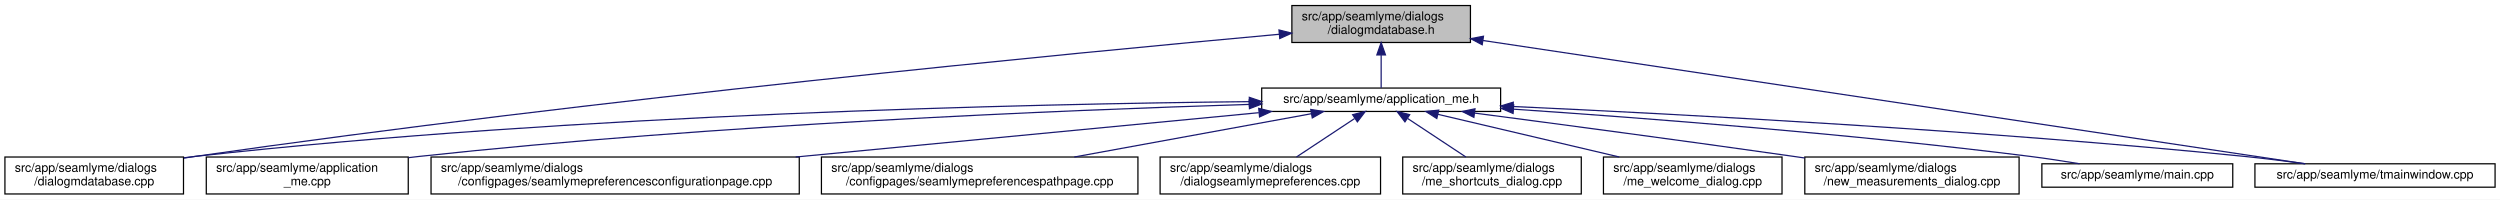
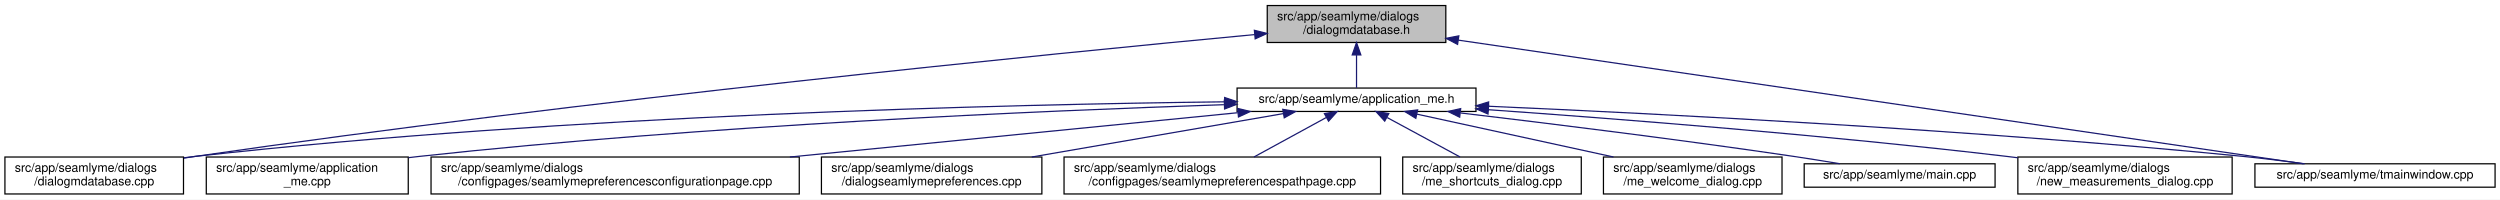
<svg xmlns="http://www.w3.org/2000/svg" xmlns:xlink="http://www.w3.org/1999/xlink" width="2030pt" height="162pt" viewBox="0.00 0.00 2030.00 162.00">
  <g id="graph0" class="graph" transform="scale(1 1) rotate(0) translate(4 158)">
    <polygon fill="white" stroke="transparent" points="-4,4 -4,-158 2026,-158 2026,4 -4,4" />
    <g id="node1" class="node">
      <g id="a_node1">
        <a xlink:title=" ">
-           <polygon fill="#bfbfbf" stroke="black" points="1045,-123.5 1045,-153.5 1190,-153.5 1190,-123.5 1045,-123.5" />
-           <text text-anchor="start" x="1053" y="-141.5" font-family="Helvetica,sans-Serif" font-size="10.00">src/app/seamlyme/dialogs</text>
-           <text text-anchor="middle" x="1117.5" y="-130.5" font-family="Helvetica,sans-Serif" font-size="10.00">/dialogmdatabase.h</text>
+           <polygon fill="#bfbfbf" stroke="black" points="1025,-123.5 1025,-153.5 1170,-153.5 1170,-123.5 1025,-123.5" />
+           <text text-anchor="start" x="1033" y="-141.5" font-family="Helvetica,sans-Serif" font-size="10.00">src/app/seamlyme/dialogs</text>
+           <text text-anchor="middle" x="1097.5" y="-130.5" font-family="Helvetica,sans-Serif" font-size="10.00">/dialogmdatabase.h</text>
        </a>
      </g>
    </g>
    <g id="node2" class="node">
      <g id="a_node2">
        <a xlink:href="../../d1/da2/application__me_8h.html" target="_top" xlink:title=" ">
-           <polygon fill="white" stroke="black" points="1020.5,-67.5 1020.5,-86.5 1214.5,-86.5 1214.5,-67.5 1020.5,-67.5" />
-           <text text-anchor="middle" x="1117.5" y="-74.5" font-family="Helvetica,sans-Serif" font-size="10.00">src/app/seamlyme/application_me.h</text>
+           <polygon fill="white" stroke="black" points="1000.5,-67.5 1000.5,-86.5 1194.5,-86.5 1194.5,-67.5 1000.5,-67.5" />
+           <text text-anchor="middle" x="1097.5" y="-74.5" font-family="Helvetica,sans-Serif" font-size="10.00">src/app/seamlyme/application_me.h</text>
        </a>
      </g>
    </g>
    <g id="edge1" class="edge">
-       <path fill="none" stroke="midnightblue" d="M1117.5,-113.29C1117.5,-103.86 1117.5,-93.65 1117.5,-86.66" />
-       <polygon fill="midnightblue" stroke="midnightblue" points="1114,-113.4 1117.5,-123.4 1121,-113.4 1114,-113.4" />
+       <path fill="none" stroke="midnightblue" d="M1097.5,-113.29C1097.5,-103.86 1097.5,-93.65 1097.5,-86.66" />
+       <polygon fill="midnightblue" stroke="midnightblue" points="1094,-113.4 1097.5,-123.4 1101,-113.4 1094,-113.4" />
    </g>
-     <g id="node6" class="node">
-       <g id="a_node6">
+     <g id="node5" class="node">
+       <g id="a_node5">
        <a xlink:href="../../d1/d42/dialogmdatabase_8cpp.html" target="_top" xlink:title=" ">
          <polygon fill="white" stroke="black" points="0,-0.5 0,-30.5 145,-30.5 145,-0.5 0,-0.5" />
          <text text-anchor="start" x="8" y="-18.5" font-family="Helvetica,sans-Serif" font-size="10.00">src/app/seamlyme/dialogs</text>
          <text text-anchor="middle" x="72.5" y="-7.5" font-family="Helvetica,sans-Serif" font-size="10.00">/dialogmdatabase.cpp</text>
        </a>
      </g>
    </g>
    <g id="edge12" class="edge">
-       <path fill="none" stroke="midnightblue" d="M1034.62,-130.16C867.65,-114.97 479.04,-77.59 154.5,-31 151.49,-30.57 148.43,-30.11 145.34,-29.63" />
-       <polygon fill="midnightblue" stroke="midnightblue" points="1034.54,-133.67 1044.81,-131.09 1035.17,-126.7 1034.54,-133.67" />
+       <path fill="none" stroke="midnightblue" d="M1014.8,-129.92C850.47,-114.46 471.33,-76.86 154.5,-31 151.5,-30.57 148.43,-30.1 145.34,-29.62" />
+       <polygon fill="midnightblue" stroke="midnightblue" points="1014.55,-133.41 1024.84,-130.86 1015.21,-126.44 1014.55,-133.41" />
    </g>
    <g id="node12" class="node">
      <g id="a_node12">
        <a xlink:href="../../dc/de1/tmainwindow_8cpp.html" target="_top" xlink:title=" ">
          <polygon fill="white" stroke="black" points="1827,-6 1827,-25 2022,-25 2022,-6 1827,-6" />
          <text text-anchor="middle" x="1924.5" y="-13" font-family="Helvetica,sans-Serif" font-size="10.00">src/app/seamlyme/tmainwindow.cpp</text>
        </a>
      </g>
    </g>
    <g id="edge13" class="edge">
-       <path fill="none" stroke="midnightblue" d="M1200.22,-125.1C1364.33,-100.49 1727.29,-46.07 1867.59,-25.03" />
-       <polygon fill="midnightblue" stroke="midnightblue" points="1199.55,-121.66 1190.18,-126.6 1200.59,-128.58 1199.55,-121.66" />
+       <path fill="none" stroke="midnightblue" d="M1180.15,-125.41C1347.37,-100.94 1722.16,-46.1 1866.39,-25" />
+       <polygon fill="midnightblue" stroke="midnightblue" points="1179.55,-121.96 1170.17,-126.87 1180.57,-128.88 1179.55,-121.96" />
    </g>
    <g id="node3" class="node">
      <g id="a_node3">
        <a xlink:href="../../d8/dd0/application__me_8cpp.html" target="_top" xlink:title=" ">
          <polygon fill="white" stroke="black" points="163.5,-0.5 163.5,-30.5 327.5,-30.5 327.5,-0.5 163.5,-0.5" />
          <text text-anchor="start" x="171.5" y="-18.5" font-family="Helvetica,sans-Serif" font-size="10.00">src/app/seamlyme/application</text>
          <text text-anchor="middle" x="245.5" y="-7.5" font-family="Helvetica,sans-Serif" font-size="10.00">_me.cpp</text>
        </a>
      </g>
    </g>
    <g id="edge2" class="edge">
-       <path fill="none" stroke="midnightblue" d="M1010.26,-73.23C859.48,-68.56 576.4,-56.96 336.5,-31 333.64,-30.69 330.73,-30.35 327.79,-29.99" />
-       <polygon fill="midnightblue" stroke="midnightblue" points="1010.34,-76.73 1020.45,-73.54 1010.56,-69.74 1010.34,-76.73" />
+       <path fill="none" stroke="midnightblue" d="M989.82,-72.99C842.13,-68.09 568.58,-56.29 336.5,-31 333.64,-30.69 330.73,-30.35 327.79,-29.99" />
+       <polygon fill="midnightblue" stroke="midnightblue" points="990.13,-76.5 1000.24,-73.33 990.36,-69.5 990.13,-76.5" />
    </g>
    <g id="node4" class="node">
      <g id="a_node4">
        <a xlink:href="../../d9/d23/seamlymepreferencesconfigurationpage_8cpp.html" target="_top" xlink:title=" ">
          <polygon fill="white" stroke="black" points="346,-0.5 346,-30.5 645,-30.5 645,-0.5 346,-0.5" />
          <text text-anchor="start" x="354" y="-18.5" font-family="Helvetica,sans-Serif" font-size="10.00">src/app/seamlyme/dialogs</text>
          <text text-anchor="middle" x="495.5" y="-7.5" font-family="Helvetica,sans-Serif" font-size="10.00">/configpages/seamlymepreferencesconfigurationpage.cpp</text>
        </a>
      </g>
    </g>
    <g id="edge3" class="edge">
-       <path fill="none" stroke="midnightblue" d="M1018.13,-66.49C916.66,-56.79 758,-41.61 642.09,-30.52" />
-       <polygon fill="midnightblue" stroke="midnightblue" points="1018.09,-70.01 1028.38,-67.48 1018.76,-63.04 1018.09,-70.01" />
+       <path fill="none" stroke="midnightblue" d="M1001.03,-66.47C902.81,-56.76 749.44,-41.6 637.38,-30.52" />
+       <polygon fill="midnightblue" stroke="midnightblue" points="1000.95,-69.97 1011.25,-67.48 1001.64,-63.01 1000.95,-69.97" />
    </g>
-     <g id="node5" class="node">
-       <g id="a_node5">
-         <a xlink:href="../../d8/dcc/seamlymepreferencespathpage_8cpp.html" target="_top" xlink:title=" ">
-           <polygon fill="white" stroke="black" points="663,-0.5 663,-30.5 920,-30.5 920,-0.5 663,-0.5" />
+     <g id="edge4" class="edge">
+       <path fill="none" stroke="midnightblue" d="M990.19,-75.32C814.83,-73.21 456.14,-64.73 154.5,-31 151.48,-30.66 148.41,-30.28 145.31,-29.87" />
+       <polygon fill="midnightblue" stroke="midnightblue" points="990.41,-78.82 1000.45,-75.44 990.5,-71.82 990.41,-78.82" />
+     </g>
+     <g id="node6" class="node">
+       <g id="a_node6">
+         <a xlink:href="../../dd/db1/dialogseamlymepreferences_8cpp.html" target="_top" xlink:title=" ">
+           <polygon fill="white" stroke="black" points="663,-0.5 663,-30.5 842,-30.5 842,-0.5 663,-0.5" />
          <text text-anchor="start" x="671" y="-18.5" font-family="Helvetica,sans-Serif" font-size="10.00">src/app/seamlyme/dialogs</text>
-           <text text-anchor="middle" x="791.5" y="-7.5" font-family="Helvetica,sans-Serif" font-size="10.00">/configpages/seamlymepreferencespathpage.cpp</text>
+           <text text-anchor="middle" x="752.5" y="-7.5" font-family="Helvetica,sans-Serif" font-size="10.00">/dialogseamlymepreferences.cpp</text>
        </a>
      </g>
    </g>
-     <g id="edge4" class="edge">
-       <path fill="none" stroke="midnightblue" d="M1060.84,-65.66C1007.55,-55.93 927.36,-41.3 868.33,-30.52" />
-       <polygon fill="midnightblue" stroke="midnightblue" points="1060.33,-69.12 1070.79,-67.48 1061.58,-62.24 1060.33,-69.12" />
-     </g>
    <g id="edge5" class="edge">
-       <path fill="none" stroke="midnightblue" d="M1010.31,-75.47C832.12,-73.59 463.92,-65.44 154.5,-31 151.48,-30.66 148.41,-30.29 145.31,-29.87" />
-       <polygon fill="midnightblue" stroke="midnightblue" points="1010.44,-78.97 1020.47,-75.57 1010.51,-71.97 1010.44,-78.97" />
+       <path fill="none" stroke="midnightblue" d="M1037.89,-65.72C981.5,-55.99 896.41,-41.32 833.81,-30.52" />
+       <polygon fill="midnightblue" stroke="midnightblue" points="1037.62,-69.22 1048.07,-67.48 1038.81,-62.33 1037.62,-69.22" />
    </g>
    <g id="node7" class="node">
      <g id="a_node7">
-         <a xlink:href="../../dd/db1/dialogseamlymepreferences_8cpp.html" target="_top" xlink:title=" ">
-           <polygon fill="white" stroke="black" points="938,-0.5 938,-30.5 1117,-30.5 1117,-0.5 938,-0.5" />
-           <text text-anchor="start" x="946" y="-18.5" font-family="Helvetica,sans-Serif" font-size="10.00">src/app/seamlyme/dialogs</text>
-           <text text-anchor="middle" x="1027.5" y="-7.5" font-family="Helvetica,sans-Serif" font-size="10.00">/dialogseamlymepreferences.cpp</text>
+         <a xlink:href="../../d8/dcc/seamlymepreferencespathpage_8cpp.html" target="_top" xlink:title=" ">
+           <polygon fill="white" stroke="black" points="860,-0.5 860,-30.5 1117,-30.5 1117,-0.5 860,-0.5" />
+           <text text-anchor="start" x="868" y="-18.5" font-family="Helvetica,sans-Serif" font-size="10.00">src/app/seamlyme/dialogs</text>
+           <text text-anchor="middle" x="988.5" y="-7.5" font-family="Helvetica,sans-Serif" font-size="10.00">/configpages/seamlymepreferencespathpage.cpp</text>
        </a>
      </g>
    </g>
    <g id="edge6" class="edge">
-       <path fill="none" stroke="midnightblue" d="M1095.93,-61.74C1081.62,-52.28 1062.94,-39.93 1048.71,-30.52" />
-       <polygon fill="midnightblue" stroke="midnightblue" points="1094.33,-64.88 1104.61,-67.48 1098.19,-59.04 1094.33,-64.88" />
+       <path fill="none" stroke="midnightblue" d="M1072.85,-62.54C1055.35,-52.99 1031.92,-40.2 1014.19,-30.52" />
+       <polygon fill="midnightblue" stroke="midnightblue" points="1071.43,-65.76 1081.88,-67.48 1074.78,-59.61 1071.43,-65.76" />
    </g>
    <g id="node8" class="node">
      <g id="a_node8">
        <a xlink:href="../../d6/d8e/me__shortcuts__dialog_8cpp.html" target="_top" xlink:title=" ">
          <polygon fill="white" stroke="black" points="1135,-0.5 1135,-30.5 1280,-30.5 1280,-0.5 1135,-0.5" />
          <text text-anchor="start" x="1143" y="-18.5" font-family="Helvetica,sans-Serif" font-size="10.00">src/app/seamlyme/dialogs</text>
          <text text-anchor="middle" x="1207.5" y="-7.5" font-family="Helvetica,sans-Serif" font-size="10.00">/me_shortcuts_dialog.cpp</text>
        </a>
      </g>
    </g>
    <g id="edge7" class="edge">
-       <path fill="none" stroke="midnightblue" d="M1139.07,-61.74C1153.38,-52.28 1172.06,-39.93 1186.29,-30.52" />
-       <polygon fill="midnightblue" stroke="midnightblue" points="1136.81,-59.04 1130.39,-67.48 1140.67,-64.88 1136.81,-59.04" />
+       <path fill="none" stroke="midnightblue" d="M1122.38,-62.54C1140.04,-52.99 1163.69,-40.2 1181.58,-30.52" />
+       <polygon fill="midnightblue" stroke="midnightblue" points="1120.39,-59.64 1113.26,-67.48 1123.72,-65.8 1120.39,-59.64" />
    </g>
    <g id="node9" class="node">
      <g id="a_node9">
        <a xlink:href="../../dc/d74/me__welcome__dialog_8cpp.html" target="_top" xlink:title=" ">
          <polygon fill="white" stroke="black" points="1298,-0.5 1298,-30.5 1443,-30.5 1443,-0.5 1298,-0.5" />
          <text text-anchor="start" x="1306" y="-18.5" font-family="Helvetica,sans-Serif" font-size="10.00">src/app/seamlyme/dialogs</text>
          <text text-anchor="middle" x="1370.5" y="-7.5" font-family="Helvetica,sans-Serif" font-size="10.00">/me_welcome_dialog.cpp</text>
        </a>
      </g>
    </g>
    <g id="edge8" class="edge">
-       <path fill="none" stroke="midnightblue" d="M1163.55,-65.17C1204.89,-55.45 1265.82,-41.12 1310.87,-30.52" />
-       <polygon fill="midnightblue" stroke="midnightblue" points="1162.68,-61.78 1153.75,-67.48 1164.28,-68.59 1162.68,-61.78" />
+       <path fill="none" stroke="midnightblue" d="M1146.63,-65.29C1191.25,-55.57 1257.34,-41.16 1306.16,-30.52" />
+       <polygon fill="midnightblue" stroke="midnightblue" points="1145.64,-61.93 1136.61,-67.48 1147.13,-68.77 1145.64,-61.93" />
    </g>
    <g id="node10" class="node">
      <g id="a_node10">
-         <a xlink:href="../../d7/d31/new__measurements__dialog_8cpp.html" target="_top" xlink:title=" ">
-           <polygon fill="white" stroke="black" points="1461.5,-0.5 1461.5,-30.5 1635.5,-30.5 1635.5,-0.5 1461.5,-0.5" />
-           <text text-anchor="start" x="1469.5" y="-18.5" font-family="Helvetica,sans-Serif" font-size="10.00">src/app/seamlyme/dialogs</text>
-           <text text-anchor="middle" x="1548.5" y="-7.5" font-family="Helvetica,sans-Serif" font-size="10.00">/new_measurements_dialog.cpp</text>
+         <a xlink:href="../../db/de0/app_2seamlyme_2main_8cpp.html" target="_top" xlink:title=" ">
+           <polygon fill="white" stroke="black" points="1461,-6 1461,-25 1616,-25 1616,-6 1461,-6" />
+           <text text-anchor="middle" x="1538.5" y="-13" font-family="Helvetica,sans-Serif" font-size="10.00">src/app/seamlyme/main.cpp</text>
        </a>
      </g>
    </g>
    <g id="edge9" class="edge">
-       <path fill="none" stroke="midnightblue" d="M1193.52,-66.15C1261.45,-57.26 1363.67,-43.67 1452.5,-31 1455.42,-30.58 1458.39,-30.16 1461.39,-29.72" />
-       <polygon fill="midnightblue" stroke="midnightblue" points="1192.8,-62.71 1183.33,-67.48 1193.7,-69.65 1192.8,-62.71" />
+       <path fill="none" stroke="midnightblue" d="M1182.1,-66.26C1254.11,-57.74 1360.24,-44.62 1452.5,-31 1464.63,-29.21 1477.7,-27.1 1489.89,-25.05" />
+       <polygon fill="midnightblue" stroke="midnightblue" points="1181.25,-62.84 1171.73,-67.49 1182.07,-69.79 1181.25,-62.84" />
    </g>
    <g id="node11" class="node">
      <g id="a_node11">
-         <a xlink:href="../../db/de0/app_2seamlyme_2main_8cpp.html" target="_top" xlink:title=" ">
-           <polygon fill="white" stroke="black" points="1654,-6 1654,-25 1809,-25 1809,-6 1654,-6" />
-           <text text-anchor="middle" x="1731.5" y="-13" font-family="Helvetica,sans-Serif" font-size="10.00">src/app/seamlyme/main.cpp</text>
+         <a xlink:href="../../d7/d31/new__measurements__dialog_8cpp.html" target="_top" xlink:title=" ">
+           <polygon fill="white" stroke="black" points="1634.5,-0.5 1634.5,-30.5 1808.5,-30.5 1808.5,-0.5 1634.5,-0.5" />
+           <text text-anchor="start" x="1642.5" y="-18.5" font-family="Helvetica,sans-Serif" font-size="10.00">src/app/seamlyme/dialogs</text>
+           <text text-anchor="middle" x="1721.5" y="-7.5" font-family="Helvetica,sans-Serif" font-size="10.00">/new_measurements_dialog.cpp</text>
        </a>
      </g>
    </g>
    <g id="edge10" class="edge">
-       <path fill="none" stroke="midnightblue" d="M1225.01,-69.35C1331.69,-62.15 1499.75,-49.21 1644.5,-31 1657.57,-29.36 1671.67,-27.18 1684.64,-25.02" />
-       <polygon fill="midnightblue" stroke="midnightblue" points="1224.62,-65.87 1214.88,-70.03 1225.09,-72.85 1224.62,-65.87" />
+       <path fill="none" stroke="midnightblue" d="M1204.66,-68.91C1311.48,-61.37 1480.12,-48.16 1625.5,-31 1628.43,-30.65 1631.41,-30.29 1634.41,-29.91" />
+       <polygon fill="midnightblue" stroke="midnightblue" points="1204.25,-65.43 1194.52,-69.63 1204.74,-72.42 1204.25,-65.43" />
    </g>
    <g id="edge11" class="edge">
-       <path fill="none" stroke="midnightblue" d="M1224.77,-71.51C1362.47,-65.2 1608.67,-52.06 1818.5,-31 1834.58,-29.39 1851.97,-27.19 1867.93,-25" />
-       <polygon fill="midnightblue" stroke="midnightblue" points="1224.46,-68.02 1214.63,-71.97 1224.78,-75.01 1224.46,-68.02" />
+       <path fill="none" stroke="midnightblue" d="M1204.99,-71.71C1345.89,-65.53 1600.61,-52.45 1817.5,-31 1833.73,-29.4 1851.29,-27.21 1867.39,-25.02" />
+       <polygon fill="midnightblue" stroke="midnightblue" points="1204.47,-68.23 1194.63,-72.16 1204.77,-75.22 1204.47,-68.23" />
    </g>
  </g>
</svg>
